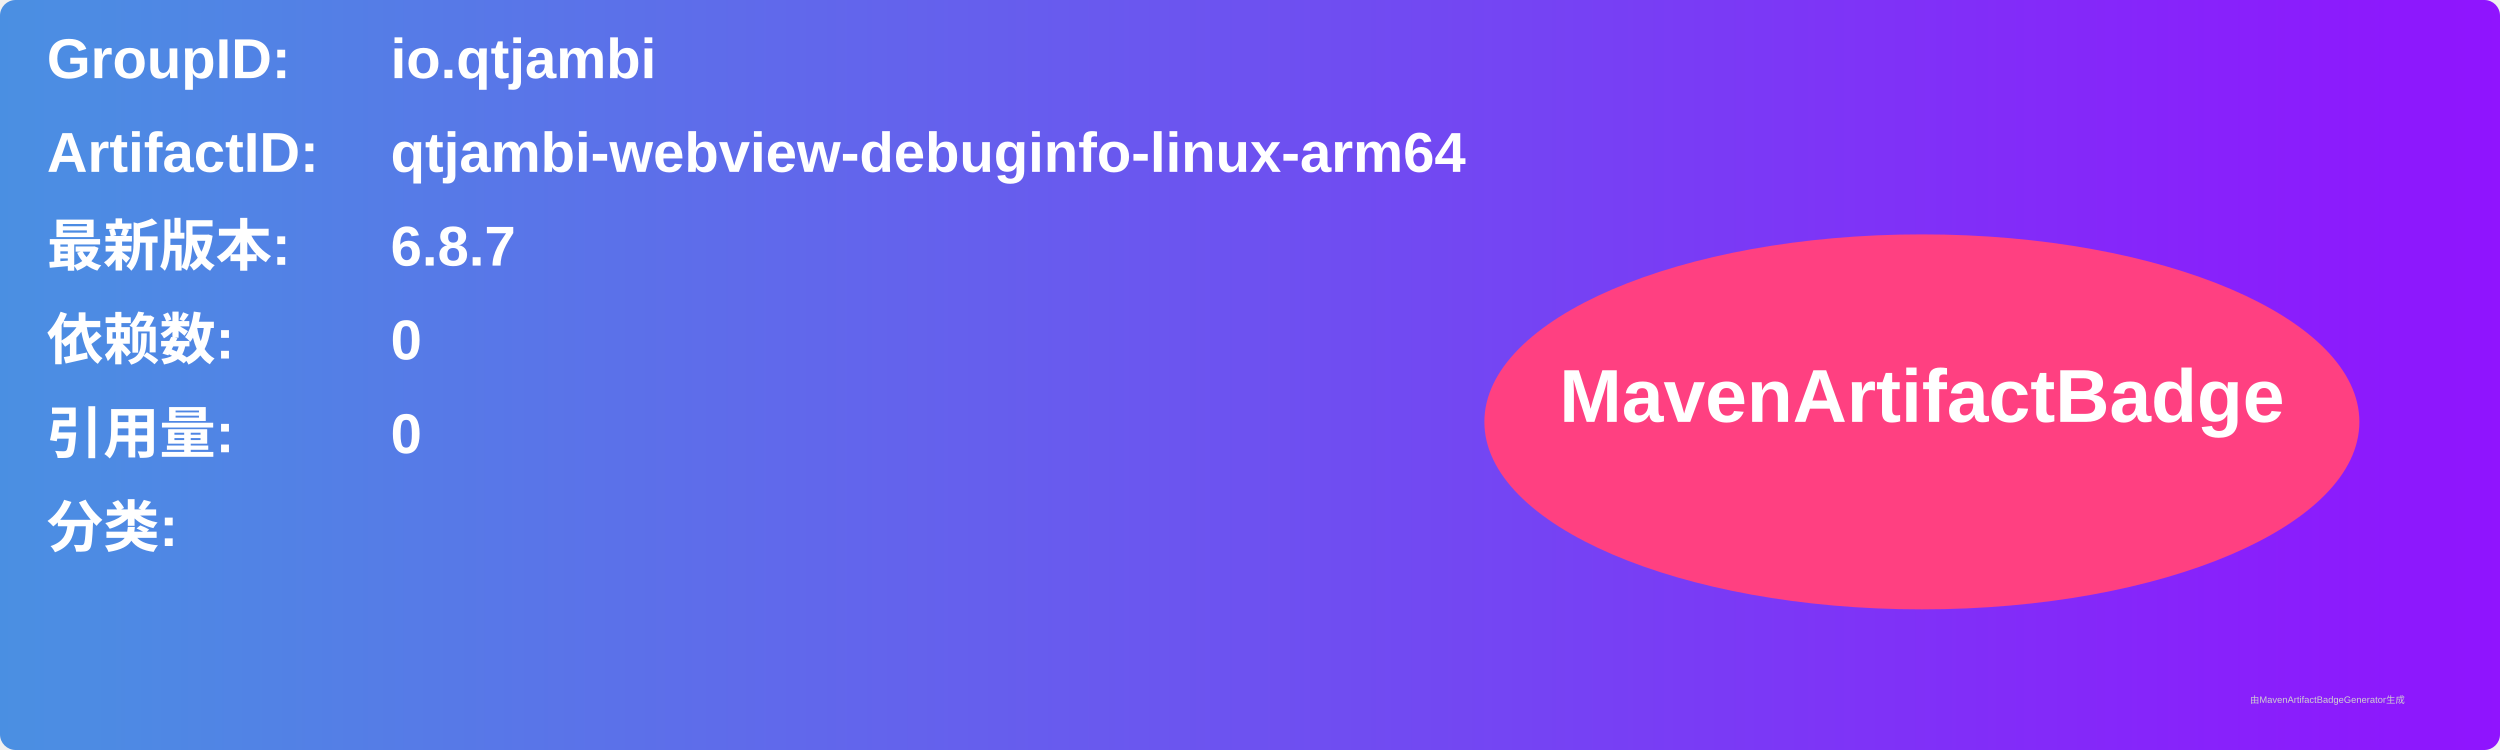
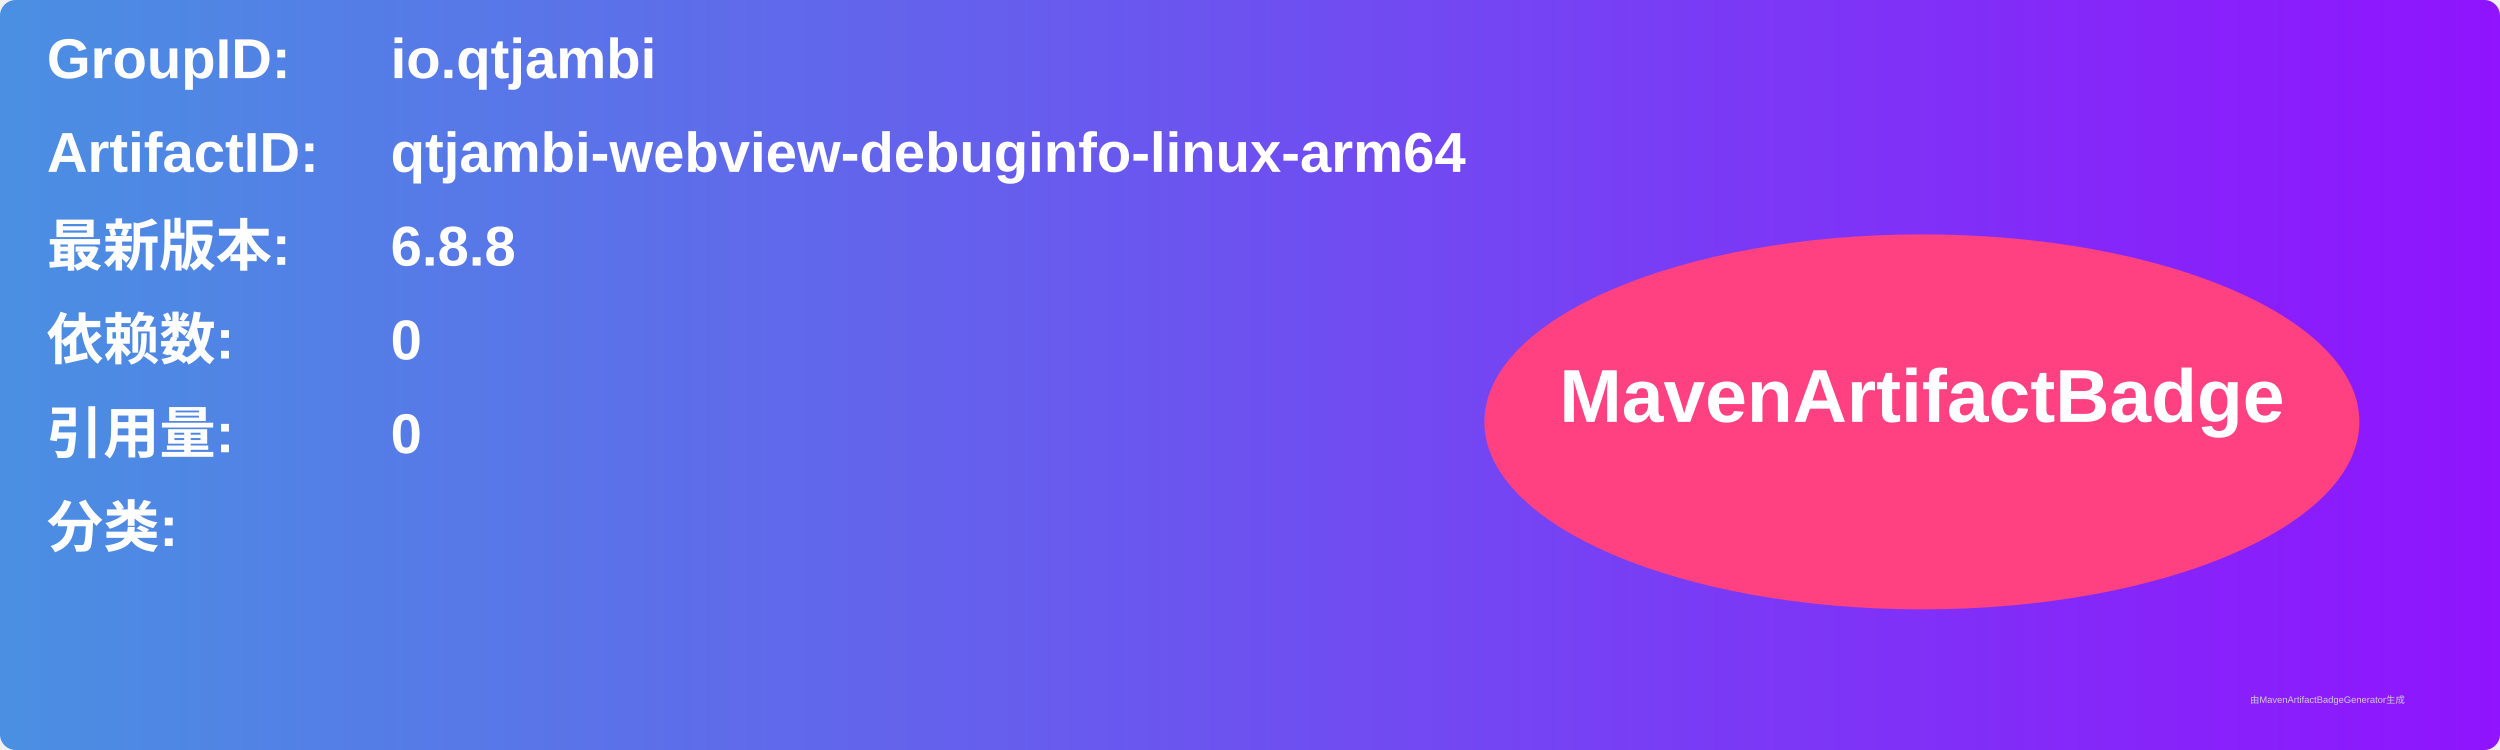
<svg xmlns="http://www.w3.org/2000/svg" width="800" height="240" viewBox="0 0 800 240">
  <linearGradient id="grad" x1="0%" y1="0%" x2="100%" y2="0%">
    <stop offset="0%" stop-color="#4a90e2" />
    <stop offset="100%" stop-color="#9013fe" />
  </linearGradient>
  <rect width="100%" height="100%" rx="5" ry="5" fill="url(#grad)" />
  <g transform="translate(15, 15)">
    <text x="0" y="10" font-family="Arial" font-size="18" fill="white" font-weight="bold" width="260">GroupID:</text>
    <text x="110" y="10" font-family="Arial" font-size="18" fill="white" font-weight="bold" width="460">io.qtjambi</text>
    <text x="0" y="40" font-family="Arial" font-size="18" fill="white" font-weight="bold" width="260">ArtifactID:</text>
    <text x="110" y="40" font-family="Arial" font-size="18" fill="white" font-weight="bold" width="460">qtjambi-webview-debuginfo-linux-arm64</text>
    <text x="0" y="70" font-family="Arial" font-size="18" fill="white" font-weight="bold">最新版本:</text>
    <text x="110" y="70" font-family="Arial" font-size="18" fill="white" font-weight="bold">
-       <tspan font-weight="bold">6.8.7</tspan>
+       <tspan font-weight="bold">6.8.8</tspan>
    </text>
    <text x="0" y="100" font-family="Arial" font-size="18" fill="white" font-weight="bold">依赖数: </text>
    <text x="110" y="100" font-family="Arial" font-size="18" fill="white">
      <tspan font-weight="bold">0</tspan>
    </text>
    <text x="0" y="130" font-family="Arial" font-size="18" fill="white" font-weight="bold">引用量: </text>
    <text x="110" y="130" font-family="Arial" font-size="18" fill="white">
      <tspan font-weight="bold">0</tspan>
    </text>
    <text x="0" y="160" font-family="Arial" font-size="18" fill="white" font-weight="bold">分类:</text>
    <text x="10" y="190" font-family="Arial" font-size="10" fill="white">
      <tspan font-weight="bold" />
    </text>
    <ellipse cx="600" cy="120" rx="140" ry="60" fill="#ff4081" />
    <text x="600" y="120" text-anchor="middle" font-family="Arial" font-size="24" fill="white" font-weight="bold">MavenArtifactBadge</text>
  </g>
  <text x="720" y="225" font-family="Arial" font-size="3" fill="#d0d0d0">由MavenArtifactBadgeGenerator生成</text>
</svg>
